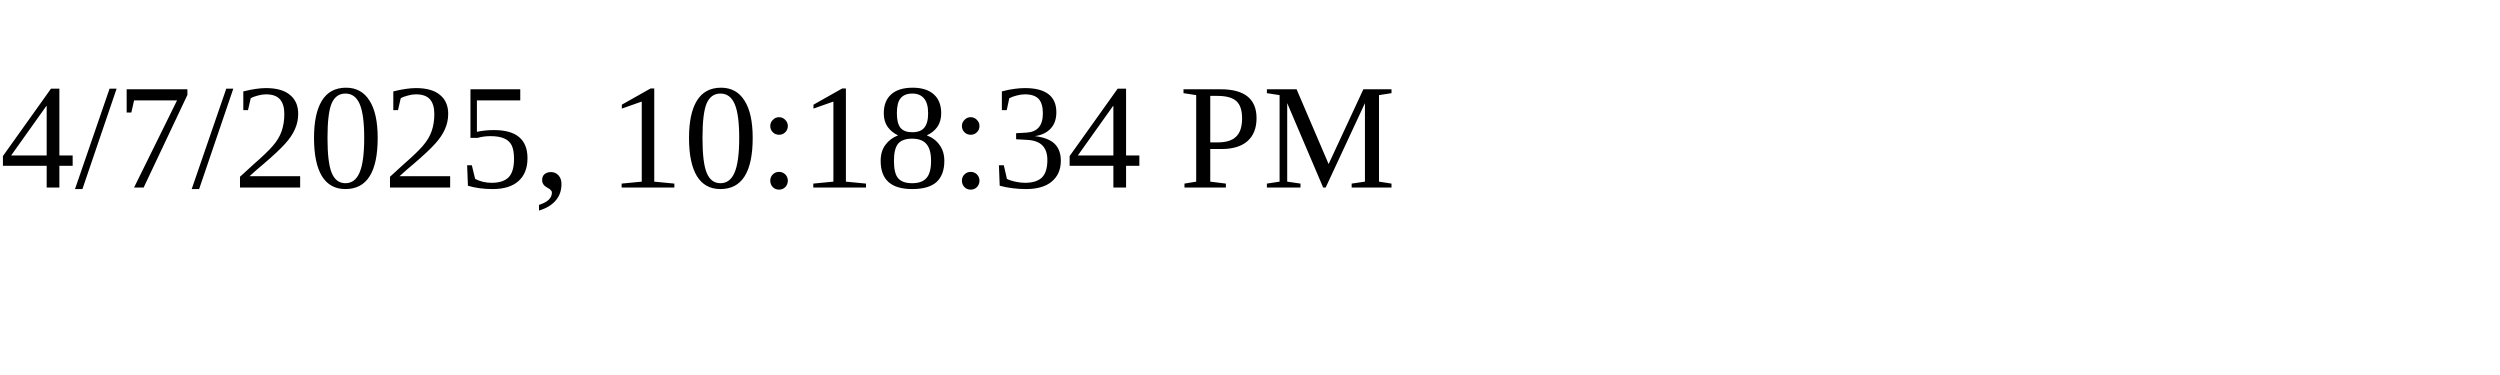
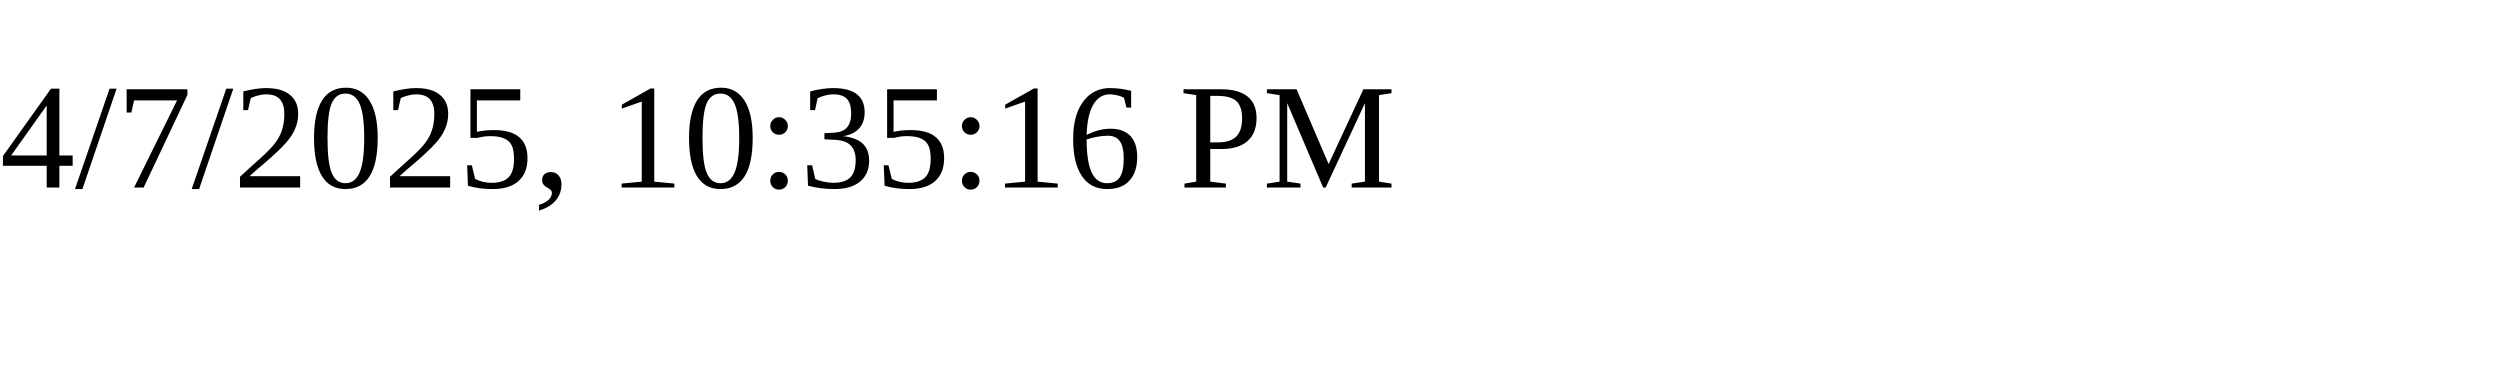
<svg xmlns="http://www.w3.org/2000/svg" height="30" width="200">
-   <text x="0" y="15">4/7/2025, 10:18:34 PM</text>
+   <text x="0" y="15">4/7/2025, 10:35:16 PM</text>
</svg>
